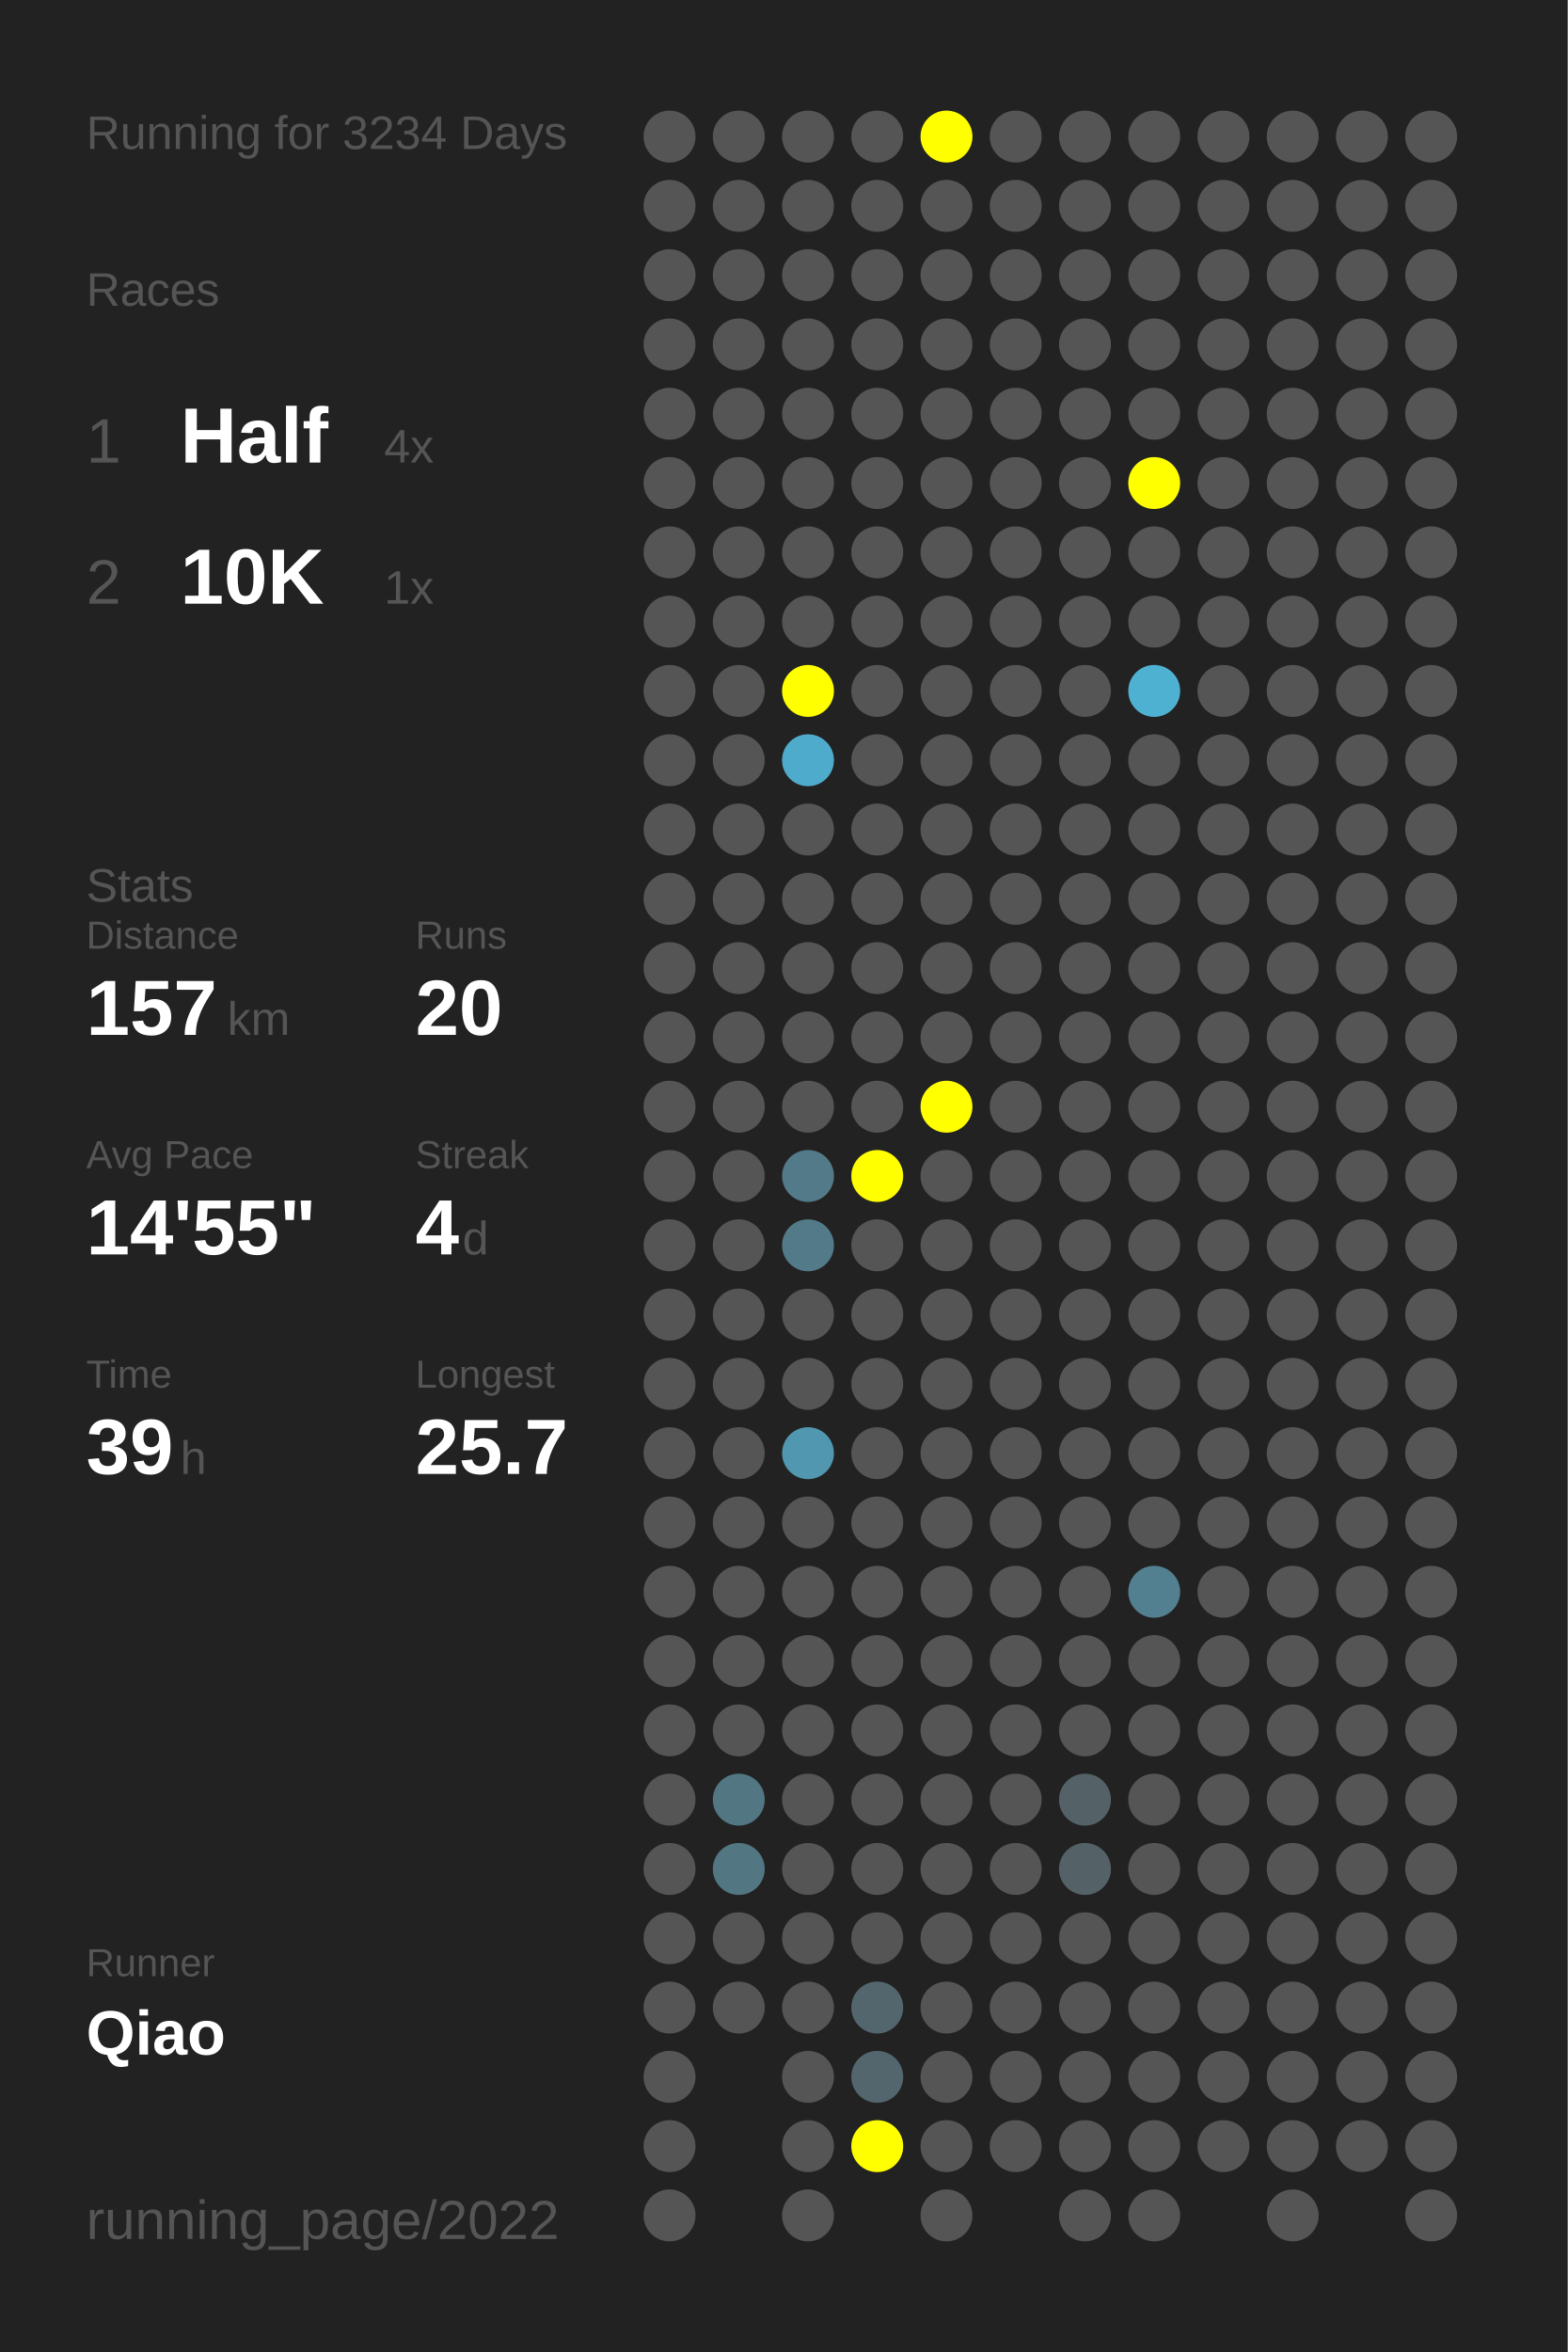
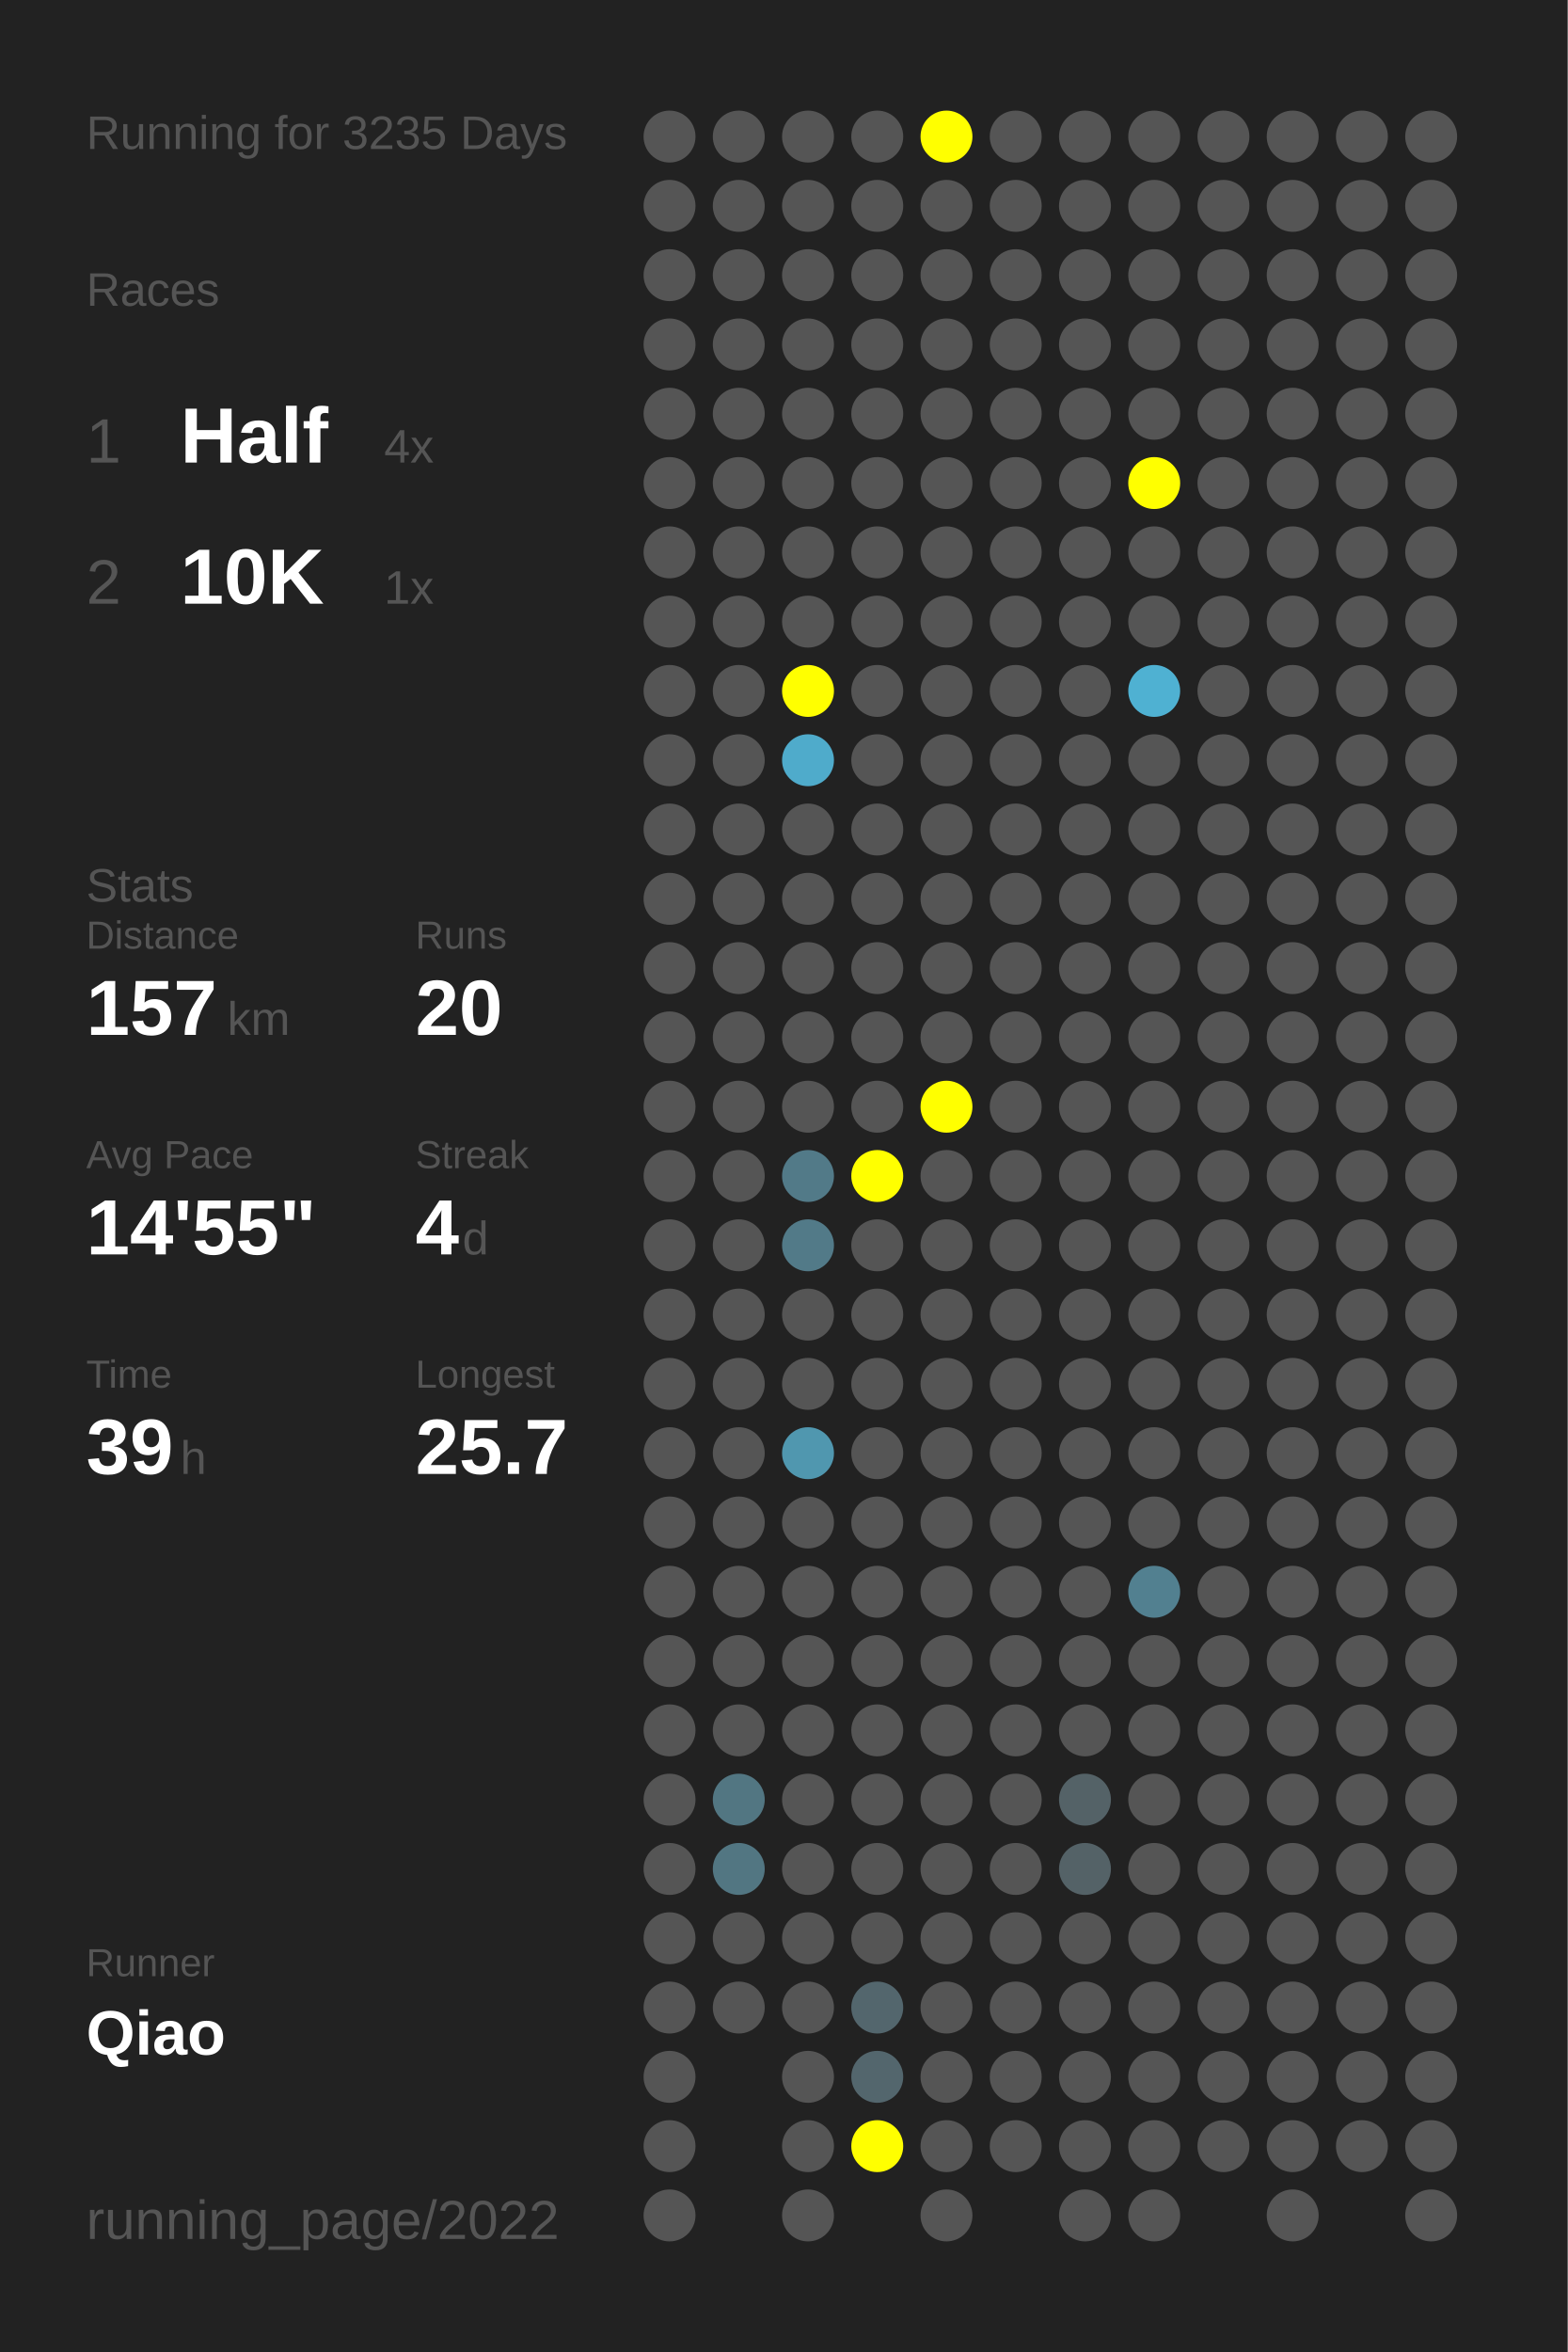
<svg xmlns="http://www.w3.org/2000/svg" baseProfile="full" height="300mm" version="1.1" viewBox="0,0,200,300" width="200mm">
  <defs />
  <rect fill="#222222" height="300" width="200" x="0" y="0" />
-   <text fill="#555555" style="font-size:6px; font-family:Arial;" x="11" y="19">Running for 3234 Days</text>
+   <text fill="#555555" style="font-size:6px; font-family:Arial;" x="11" y="19">Running for 3235 Days</text>
  <text fill="#555555" style="font-size:6px; font-family:Arial;" x="11" y="39">Races</text>
  <text fill="#555555" style="font-size:8px; font-family:Arial;" x="11" y="59">1</text>
  <text fill="#FFFFFF" style="font-size:10px; font-family:Arial; font-weight:bold;" x="23" y="59">Half</text>
  <text fill="#555555" style="font-size:6px; font-family:Arial;" x="49" y="59">4x</text>
  <text fill="#555555" style="font-size:8px; font-family:Arial;" x="11" y="77">2</text>
  <text fill="#FFFFFF" style="font-size:10px; font-family:Arial; font-weight:bold;" x="23" y="77">10K</text>
  <text fill="#555555" style="font-size:6px; font-family:Arial;" x="49" y="77">1x</text>
  <text fill="#555555" style="font-size:6px; font-family:Arial;" x="11" y="115">Stats</text>
  <text fill="#555555" style="font-size:5px; font-family:Arial;" x="11" y="121">Distance</text>
  <text fill="#FFFFFF" style="font-size:10px; font-family:Arial; font-weight:bold;" x="11" y="132">157</text>
  <text fill="#555555" style="font-size:6px; font-family:Arial;" x="29" y="132">km</text>
  <text fill="#555555" style="font-size:5px; font-family:Arial;" x="53" y="121">Runs</text>
  <text fill="#FFFFFF" style="font-size:10px; font-family:Arial; font-weight:bold;" x="53" y="132">20</text>
  <text fill="#555555" style="font-size:5px; font-family:Arial;" x="11" y="149">Avg Pace</text>
  <text fill="#FFFFFF" style="font-size:10px; font-family:Arial; font-weight:bold;" x="11" y="160">14'55"</text>
  <text fill="#555555" style="font-size:5px; font-family:Arial;" x="53" y="149">Streak</text>
  <text fill="#FFFFFF" style="font-size:10px; font-family:Arial; font-weight:bold;" x="53" y="160">4</text>
  <text fill="#555555" style="font-size:6px; font-family:Arial;" x="59" y="160">d</text>
  <text fill="#555555" style="font-size:5px; font-family:Arial;" x="11" y="177">Time</text>
  <text fill="#FFFFFF" style="font-size:10px; font-family:Arial; font-weight:bold;" x="11" y="188">39</text>
  <text fill="#555555" style="font-size:6px; font-family:Arial;" x="23" y="188">h</text>
  <text fill="#555555" style="font-size:5px; font-family:Arial;" x="53" y="177">Longest</text>
  <text fill="#FFFFFF" style="font-size:10px; font-family:Arial; font-weight:bold;" x="53" y="188">25.7</text>
  <text fill="#555555" style="font-size:5px; font-family:Arial;" x="11" y="252.065">Runner</text>
  <text fill="#FFFFFF" style="font-size:8px; font-family:Arial; font-weight:bold;" x="11" y="262.065">Qiao</text>
  <text fill="#555555" style="font-size:7px; font-family:Arial;" x="11" y="285.581">running_page/2022</text>
  <circle cx="85.417" cy="17.419" fill="#555555" r="3.312" />
  <circle cx="85.417" cy="26.258" fill="#555555" r="3.312" />
  <circle cx="85.417" cy="35.097" fill="#555555" r="3.312" />
  <circle cx="85.417" cy="43.935" fill="#555555" r="3.312" />
  <circle cx="85.417" cy="52.774" fill="#555555" r="3.312" />
  <circle cx="85.417" cy="61.613" fill="#555555" r="3.312" />
  <circle cx="85.417" cy="70.452" fill="#555555" r="3.312" />
  <circle cx="85.417" cy="79.29" fill="#555555" r="3.312" />
  <circle cx="85.417" cy="88.129" fill="#555555" r="3.312" />
  <circle cx="85.417" cy="96.968" fill="#555555" r="3.312" />
  <circle cx="85.417" cy="105.806" fill="#555555" r="3.312" />
  <circle cx="85.417" cy="114.645" fill="#555555" r="3.312" />
  <circle cx="85.417" cy="123.484" fill="#555555" r="3.312" />
  <circle cx="85.417" cy="132.323" fill="#555555" r="3.312" />
  <circle cx="85.417" cy="141.161" fill="#555555" r="3.312" />
  <circle cx="85.417" cy="150" fill="#555555" r="3.312" />
  <circle cx="85.417" cy="158.839" fill="#555555" r="3.312" />
  <circle cx="85.417" cy="167.677" fill="#555555" r="3.312" />
  <circle cx="85.417" cy="176.516" fill="#555555" r="3.312" />
  <circle cx="85.417" cy="185.355" fill="#555555" r="3.312" />
  <circle cx="85.417" cy="194.194" fill="#555555" r="3.312" />
  <circle cx="85.417" cy="203.032" fill="#555555" r="3.312" />
  <circle cx="85.417" cy="211.871" fill="#555555" r="3.312" />
  <circle cx="85.417" cy="220.71" fill="#555555" r="3.312" />
  <circle cx="85.417" cy="229.548" fill="#555555" r="3.312" />
  <circle cx="85.417" cy="238.387" fill="#555555" r="3.312" />
  <circle cx="85.417" cy="247.226" fill="#555555" r="3.312" />
  <circle cx="85.417" cy="256.065" fill="#555555" r="3.312" />
  <circle cx="85.417" cy="264.903" fill="#555555" r="3.312" />
  <circle cx="85.417" cy="273.742" fill="#555555" r="3.312" />
  <circle cx="85.417" cy="282.581" fill="#555555" r="3.312" />
  <circle cx="94.25" cy="17.419" fill="#555555" r="3.312" />
  <circle cx="94.25" cy="26.258" fill="#555555" r="3.312" />
  <circle cx="94.25" cy="35.097" fill="#555555" r="3.312" />
  <circle cx="94.25" cy="43.935" fill="#555555" r="3.312" />
  <circle cx="94.25" cy="52.774" fill="#555555" r="3.312" />
  <circle cx="94.25" cy="61.613" fill="#555555" r="3.312" />
  <circle cx="94.25" cy="70.452" fill="#555555" r="3.312" />
  <circle cx="94.25" cy="79.29" fill="#555555" r="3.312" />
  <circle cx="94.25" cy="88.129" fill="#555555" r="3.312" />
  <circle cx="94.25" cy="96.968" fill="#555555" r="3.312" />
  <circle cx="94.25" cy="105.806" fill="#555555" r="3.312" />
  <circle cx="94.25" cy="114.645" fill="#555555" r="3.312" />
  <circle cx="94.25" cy="123.484" fill="#555555" r="3.312" />
  <circle cx="94.25" cy="132.323" fill="#555555" r="3.312" />
  <circle cx="94.25" cy="141.161" fill="#555555" r="3.312" />
  <circle cx="94.25" cy="150" fill="#555555" r="3.312" />
  <circle cx="94.25" cy="158.839" fill="#555555" r="3.312" />
  <circle cx="94.25" cy="167.677" fill="#555555" r="3.312" />
  <circle cx="94.25" cy="176.516" fill="#555555" r="3.312" />
  <circle cx="94.25" cy="185.355" fill="#555555" r="3.312" />
  <circle cx="94.25" cy="194.194" fill="#555555" r="3.312" />
  <circle cx="94.25" cy="203.032" fill="#555555" r="3.312" />
  <circle cx="94.25" cy="211.871" fill="#555555" r="3.312" />
  <circle cx="94.25" cy="220.71" fill="#555555" r="3.312" />
  <circle cx="94.25" cy="229.548" fill="#527682" r="3.312" />
  <circle cx="94.25" cy="238.387" fill="#527682" r="3.312" />
  <circle cx="94.25" cy="247.226" fill="#555555" r="3.312" />
  <circle cx="94.25" cy="256.065" fill="#555555" r="3.312" />
  <circle cx="103.083" cy="17.419" fill="#555555" r="3.312" />
  <circle cx="103.083" cy="26.258" fill="#555555" r="3.312" />
  <circle cx="103.083" cy="35.097" fill="#555555" r="3.312" />
  <circle cx="103.083" cy="43.935" fill="#555555" r="3.312" />
  <circle cx="103.083" cy="52.774" fill="#555555" r="3.312" />
  <circle cx="103.083" cy="61.613" fill="#555555" r="3.312" />
  <circle cx="103.083" cy="70.452" fill="#555555" r="3.312" />
  <circle cx="103.083" cy="79.29" fill="#555555" r="3.312" />
  <circle cx="103.083" cy="88.129" fill="#FFFF00" r="3.312" />
  <circle cx="103.083" cy="96.968" fill="#4fabcb" r="3.312" />
  <circle cx="103.083" cy="105.806" fill="#555555" r="3.312" />
  <circle cx="103.083" cy="114.645" fill="#555555" r="3.312" />
  <circle cx="103.083" cy="123.484" fill="#555555" r="3.312" />
  <circle cx="103.083" cy="132.323" fill="#555555" r="3.312" />
  <circle cx="103.083" cy="141.161" fill="#555555" r="3.312" />
  <circle cx="103.083" cy="150" fill="#527a88" r="3.312" />
  <circle cx="103.083" cy="158.839" fill="#527a88" r="3.312" />
  <circle cx="103.083" cy="167.677" fill="#555555" r="3.312" />
  <circle cx="103.083" cy="176.516" fill="#555555" r="3.312" />
  <circle cx="103.083" cy="185.355" fill="#5097af" r="3.312" />
  <circle cx="103.083" cy="194.194" fill="#555555" r="3.312" />
  <circle cx="103.083" cy="203.032" fill="#555555" r="3.312" />
  <circle cx="103.083" cy="211.871" fill="#555555" r="3.312" />
  <circle cx="103.083" cy="220.71" fill="#555555" r="3.312" />
  <circle cx="103.083" cy="229.548" fill="#555555" r="3.312" />
  <circle cx="103.083" cy="238.387" fill="#555555" r="3.312" />
  <circle cx="103.083" cy="247.226" fill="#555555" r="3.312" />
  <circle cx="103.083" cy="256.065" fill="#555555" r="3.312" />
  <circle cx="103.083" cy="264.903" fill="#555555" r="3.312" />
  <circle cx="103.083" cy="273.742" fill="#555555" r="3.312" />
  <circle cx="103.083" cy="282.581" fill="#555555" r="3.312" />
  <circle cx="111.917" cy="17.419" fill="#555555" r="3.312" />
  <circle cx="111.917" cy="26.258" fill="#555555" r="3.312" />
  <circle cx="111.917" cy="35.097" fill="#555555" r="3.312" />
  <circle cx="111.917" cy="43.935" fill="#555555" r="3.312" />
  <circle cx="111.917" cy="52.774" fill="#555555" r="3.312" />
  <circle cx="111.917" cy="61.613" fill="#555555" r="3.312" />
  <circle cx="111.917" cy="70.452" fill="#555555" r="3.312" />
  <circle cx="111.917" cy="79.29" fill="#555555" r="3.312" />
  <circle cx="111.917" cy="88.129" fill="#555555" r="3.312" />
  <circle cx="111.917" cy="96.968" fill="#555555" r="3.312" />
  <circle cx="111.917" cy="105.806" fill="#555555" r="3.312" />
  <circle cx="111.917" cy="114.645" fill="#555555" r="3.312" />
  <circle cx="111.917" cy="123.484" fill="#555555" r="3.312" />
  <circle cx="111.917" cy="132.323" fill="#555555" r="3.312" />
  <circle cx="111.917" cy="141.161" fill="#555555" r="3.312" />
  <circle cx="111.917" cy="150" fill="#FFFF00" r="3.312" />
  <circle cx="111.917" cy="158.839" fill="#555555" r="3.312" />
  <circle cx="111.917" cy="167.677" fill="#555555" r="3.312" />
  <circle cx="111.917" cy="176.516" fill="#555555" r="3.312" />
  <circle cx="111.917" cy="185.355" fill="#555555" r="3.312" />
  <circle cx="111.917" cy="194.194" fill="#555555" r="3.312" />
  <circle cx="111.917" cy="203.032" fill="#555555" r="3.312" />
  <circle cx="111.917" cy="211.871" fill="#555555" r="3.312" />
  <circle cx="111.917" cy="220.71" fill="#555555" r="3.312" />
  <circle cx="111.917" cy="229.548" fill="#555555" r="3.312" />
  <circle cx="111.917" cy="238.387" fill="#555555" r="3.312" />
  <circle cx="111.917" cy="247.226" fill="#555555" r="3.312" />
  <circle cx="111.917" cy="256.065" fill="#53666d" r="3.312" />
  <circle cx="111.917" cy="264.903" fill="#53666d" r="3.312" />
  <circle cx="111.917" cy="273.742" fill="#FFFF00" r="3.312" />
  <circle cx="120.75" cy="17.419" fill="#FFFF00" r="3.312" />
  <circle cx="120.75" cy="26.258" fill="#555555" r="3.312" />
  <circle cx="120.75" cy="35.097" fill="#555555" r="3.312" />
  <circle cx="120.75" cy="43.935" fill="#555555" r="3.312" />
  <circle cx="120.75" cy="52.774" fill="#555555" r="3.312" />
  <circle cx="120.75" cy="61.613" fill="#555555" r="3.312" />
  <circle cx="120.75" cy="70.452" fill="#555555" r="3.312" />
  <circle cx="120.75" cy="79.29" fill="#555555" r="3.312" />
  <circle cx="120.75" cy="88.129" fill="#555555" r="3.312" />
  <circle cx="120.75" cy="96.968" fill="#555555" r="3.312" />
  <circle cx="120.75" cy="105.806" fill="#555555" r="3.312" />
  <circle cx="120.75" cy="114.645" fill="#555555" r="3.312" />
  <circle cx="120.75" cy="123.484" fill="#555555" r="3.312" />
  <circle cx="120.75" cy="132.323" fill="#555555" r="3.312" />
  <circle cx="120.75" cy="141.161" fill="#FFFF00" r="3.312" />
  <circle cx="120.75" cy="150" fill="#555555" r="3.312" />
  <circle cx="120.75" cy="158.839" fill="#555555" r="3.312" />
  <circle cx="120.75" cy="167.677" fill="#555555" r="3.312" />
  <circle cx="120.75" cy="176.516" fill="#555555" r="3.312" />
  <circle cx="120.75" cy="185.355" fill="#555555" r="3.312" />
  <circle cx="120.75" cy="194.194" fill="#555555" r="3.312" />
  <circle cx="120.75" cy="203.032" fill="#555555" r="3.312" />
  <circle cx="120.75" cy="211.871" fill="#555555" r="3.312" />
  <circle cx="120.75" cy="220.71" fill="#555555" r="3.312" />
  <circle cx="120.75" cy="229.548" fill="#555555" r="3.312" />
  <circle cx="120.75" cy="238.387" fill="#555555" r="3.312" />
  <circle cx="120.75" cy="247.226" fill="#555555" r="3.312" />
  <circle cx="120.75" cy="256.065" fill="#555555" r="3.312" />
  <circle cx="120.75" cy="264.903" fill="#555555" r="3.312" />
  <circle cx="120.75" cy="273.742" fill="#555555" r="3.312" />
  <circle cx="120.75" cy="282.581" fill="#555555" r="3.312" />
  <circle cx="129.583" cy="17.419" fill="#555555" r="3.312" />
  <circle cx="129.583" cy="26.258" fill="#555555" r="3.312" />
  <circle cx="129.583" cy="35.097" fill="#555555" r="3.312" />
  <circle cx="129.583" cy="43.935" fill="#555555" r="3.312" />
  <circle cx="129.583" cy="52.774" fill="#555555" r="3.312" />
  <circle cx="129.583" cy="61.613" fill="#555555" r="3.312" />
  <circle cx="129.583" cy="70.452" fill="#555555" r="3.312" />
  <circle cx="129.583" cy="79.29" fill="#555555" r="3.312" />
  <circle cx="129.583" cy="88.129" fill="#555555" r="3.312" />
  <circle cx="129.583" cy="96.968" fill="#555555" r="3.312" />
  <circle cx="129.583" cy="105.806" fill="#555555" r="3.312" />
  <circle cx="129.583" cy="114.645" fill="#555555" r="3.312" />
  <circle cx="129.583" cy="123.484" fill="#555555" r="3.312" />
  <circle cx="129.583" cy="132.323" fill="#555555" r="3.312" />
  <circle cx="129.583" cy="141.161" fill="#555555" r="3.312" />
  <circle cx="129.583" cy="150" fill="#555555" r="3.312" />
  <circle cx="129.583" cy="158.839" fill="#555555" r="3.312" />
  <circle cx="129.583" cy="167.677" fill="#555555" r="3.312" />
  <circle cx="129.583" cy="176.516" fill="#555555" r="3.312" />
  <circle cx="129.583" cy="185.355" fill="#555555" r="3.312" />
  <circle cx="129.583" cy="194.194" fill="#555555" r="3.312" />
  <circle cx="129.583" cy="203.032" fill="#555555" r="3.312" />
  <circle cx="129.583" cy="211.871" fill="#555555" r="3.312" />
  <circle cx="129.583" cy="220.71" fill="#555555" r="3.312" />
  <circle cx="129.583" cy="229.548" fill="#555555" r="3.312" />
  <circle cx="129.583" cy="238.387" fill="#555555" r="3.312" />
  <circle cx="129.583" cy="247.226" fill="#555555" r="3.312" />
  <circle cx="129.583" cy="256.065" fill="#555555" r="3.312" />
  <circle cx="129.583" cy="264.903" fill="#555555" r="3.312" />
  <circle cx="129.583" cy="273.742" fill="#555555" r="3.312" />
  <circle cx="138.417" cy="17.419" fill="#555555" r="3.312" />
  <circle cx="138.417" cy="26.258" fill="#555555" r="3.312" />
  <circle cx="138.417" cy="35.097" fill="#555555" r="3.312" />
  <circle cx="138.417" cy="43.935" fill="#555555" r="3.312" />
  <circle cx="138.417" cy="52.774" fill="#555555" r="3.312" />
  <circle cx="138.417" cy="61.613" fill="#555555" r="3.312" />
  <circle cx="138.417" cy="70.452" fill="#555555" r="3.312" />
  <circle cx="138.417" cy="79.29" fill="#555555" r="3.312" />
  <circle cx="138.417" cy="88.129" fill="#555555" r="3.312" />
  <circle cx="138.417" cy="96.968" fill="#555555" r="3.312" />
  <circle cx="138.417" cy="105.806" fill="#555555" r="3.312" />
  <circle cx="138.417" cy="114.645" fill="#555555" r="3.312" />
  <circle cx="138.417" cy="123.484" fill="#555555" r="3.312" />
  <circle cx="138.417" cy="132.323" fill="#555555" r="3.312" />
  <circle cx="138.417" cy="141.161" fill="#555555" r="3.312" />
  <circle cx="138.417" cy="150" fill="#555555" r="3.312" />
  <circle cx="138.417" cy="158.839" fill="#555555" r="3.312" />
  <circle cx="138.417" cy="167.677" fill="#555555" r="3.312" />
  <circle cx="138.417" cy="176.516" fill="#555555" r="3.312" />
  <circle cx="138.417" cy="185.355" fill="#555555" r="3.312" />
  <circle cx="138.417" cy="194.194" fill="#555555" r="3.312" />
  <circle cx="138.417" cy="203.032" fill="#555555" r="3.312" />
  <circle cx="138.417" cy="211.871" fill="#555555" r="3.312" />
  <circle cx="138.417" cy="220.71" fill="#555555" r="3.312" />
  <circle cx="138.417" cy="229.548" fill="#546267" r="3.312" />
  <circle cx="138.417" cy="238.387" fill="#546267" r="3.312" />
  <circle cx="138.417" cy="247.226" fill="#555555" r="3.312" />
  <circle cx="138.417" cy="256.065" fill="#555555" r="3.312" />
  <circle cx="138.417" cy="264.903" fill="#555555" r="3.312" />
  <circle cx="138.417" cy="273.742" fill="#555555" r="3.312" />
  <circle cx="138.417" cy="282.581" fill="#555555" r="3.312" />
  <circle cx="147.25" cy="17.419" fill="#555555" r="3.312" />
  <circle cx="147.25" cy="26.258" fill="#555555" r="3.312" />
  <circle cx="147.25" cy="35.097" fill="#555555" r="3.312" />
  <circle cx="147.25" cy="43.935" fill="#555555" r="3.312" />
  <circle cx="147.25" cy="52.774" fill="#555555" r="3.312" />
  <circle cx="147.25" cy="61.613" fill="#FFFF00" r="3.312" />
  <circle cx="147.25" cy="70.452" fill="#555555" r="3.312" />
  <circle cx="147.25" cy="79.29" fill="#555555" r="3.312" />
  <circle cx="147.25" cy="88.129" fill="#4fb1d2" r="3.312" />
  <circle cx="147.25" cy="96.968" fill="#555555" r="3.312" />
  <circle cx="147.25" cy="105.806" fill="#555555" r="3.312" />
  <circle cx="147.25" cy="114.645" fill="#555555" r="3.312" />
  <circle cx="147.25" cy="123.484" fill="#555555" r="3.312" />
  <circle cx="147.25" cy="132.323" fill="#555555" r="3.312" />
  <circle cx="147.25" cy="141.161" fill="#555555" r="3.312" />
  <circle cx="147.25" cy="150" fill="#555555" r="3.312" />
  <circle cx="147.25" cy="158.839" fill="#555555" r="3.312" />
  <circle cx="147.25" cy="167.677" fill="#555555" r="3.312" />
  <circle cx="147.25" cy="176.516" fill="#555555" r="3.312" />
  <circle cx="147.25" cy="185.355" fill="#555555" r="3.312" />
  <circle cx="147.25" cy="194.194" fill="#555555" r="3.312" />
  <circle cx="147.25" cy="203.032" fill="#528090" r="3.312" />
  <circle cx="147.25" cy="211.871" fill="#555555" r="3.312" />
  <circle cx="147.25" cy="220.71" fill="#555555" r="3.312" />
  <circle cx="147.25" cy="229.548" fill="#555555" r="3.312" />
  <circle cx="147.25" cy="238.387" fill="#555555" r="3.312" />
  <circle cx="147.25" cy="247.226" fill="#555555" r="3.312" />
  <circle cx="147.25" cy="256.065" fill="#555555" r="3.312" />
  <circle cx="147.25" cy="264.903" fill="#555555" r="3.312" />
  <circle cx="147.25" cy="273.742" fill="#555555" r="3.312" />
  <circle cx="147.25" cy="282.581" fill="#555555" r="3.312" />
  <circle cx="156.083" cy="17.419" fill="#555555" r="3.312" />
  <circle cx="156.083" cy="26.258" fill="#555555" r="3.312" />
  <circle cx="156.083" cy="35.097" fill="#555555" r="3.312" />
  <circle cx="156.083" cy="43.935" fill="#555555" r="3.312" />
  <circle cx="156.083" cy="52.774" fill="#555555" r="3.312" />
  <circle cx="156.083" cy="61.613" fill="#555555" r="3.312" />
  <circle cx="156.083" cy="70.452" fill="#555555" r="3.312" />
  <circle cx="156.083" cy="79.29" fill="#555555" r="3.312" />
  <circle cx="156.083" cy="88.129" fill="#555555" r="3.312" />
  <circle cx="156.083" cy="96.968" fill="#555555" r="3.312" />
  <circle cx="156.083" cy="105.806" fill="#555555" r="3.312" />
  <circle cx="156.083" cy="114.645" fill="#555555" r="3.312" />
  <circle cx="156.083" cy="123.484" fill="#555555" r="3.312" />
  <circle cx="156.083" cy="132.323" fill="#555555" r="3.312" />
  <circle cx="156.083" cy="141.161" fill="#555555" r="3.312" />
  <circle cx="156.083" cy="150" fill="#555555" r="3.312" />
  <circle cx="156.083" cy="158.839" fill="#555555" r="3.312" />
  <circle cx="156.083" cy="167.677" fill="#555555" r="3.312" />
  <circle cx="156.083" cy="176.516" fill="#555555" r="3.312" />
  <circle cx="156.083" cy="185.355" fill="#555555" r="3.312" />
  <circle cx="156.083" cy="194.194" fill="#555555" r="3.312" />
  <circle cx="156.083" cy="203.032" fill="#555555" r="3.312" />
  <circle cx="156.083" cy="211.871" fill="#555555" r="3.312" />
  <circle cx="156.083" cy="220.71" fill="#555555" r="3.312" />
  <circle cx="156.083" cy="229.548" fill="#555555" r="3.312" />
  <circle cx="156.083" cy="238.387" fill="#555555" r="3.312" />
  <circle cx="156.083" cy="247.226" fill="#555555" r="3.312" />
  <circle cx="156.083" cy="256.065" fill="#555555" r="3.312" />
  <circle cx="156.083" cy="264.903" fill="#555555" r="3.312" />
  <circle cx="156.083" cy="273.742" fill="#555555" r="3.312" />
  <circle cx="164.917" cy="17.419" fill="#555555" r="3.312" />
  <circle cx="164.917" cy="26.258" fill="#555555" r="3.312" />
  <circle cx="164.917" cy="35.097" fill="#555555" r="3.312" />
  <circle cx="164.917" cy="43.935" fill="#555555" r="3.312" />
  <circle cx="164.917" cy="52.774" fill="#555555" r="3.312" />
  <circle cx="164.917" cy="61.613" fill="#555555" r="3.312" />
  <circle cx="164.917" cy="70.452" fill="#555555" r="3.312" />
  <circle cx="164.917" cy="79.29" fill="#555555" r="3.312" />
  <circle cx="164.917" cy="88.129" fill="#555555" r="3.312" />
  <circle cx="164.917" cy="96.968" fill="#555555" r="3.312" />
  <circle cx="164.917" cy="105.806" fill="#555555" r="3.312" />
  <circle cx="164.917" cy="114.645" fill="#555555" r="3.312" />
  <circle cx="164.917" cy="123.484" fill="#555555" r="3.312" />
  <circle cx="164.917" cy="132.323" fill="#555555" r="3.312" />
  <circle cx="164.917" cy="141.161" fill="#555555" r="3.312" />
  <circle cx="164.917" cy="150" fill="#555555" r="3.312" />
  <circle cx="164.917" cy="158.839" fill="#555555" r="3.312" />
  <circle cx="164.917" cy="167.677" fill="#555555" r="3.312" />
  <circle cx="164.917" cy="176.516" fill="#555555" r="3.312" />
  <circle cx="164.917" cy="185.355" fill="#555555" r="3.312" />
  <circle cx="164.917" cy="194.194" fill="#555555" r="3.312" />
  <circle cx="164.917" cy="203.032" fill="#555555" r="3.312" />
  <circle cx="164.917" cy="211.871" fill="#555555" r="3.312" />
  <circle cx="164.917" cy="220.71" fill="#555555" r="3.312" />
  <circle cx="164.917" cy="229.548" fill="#555555" r="3.312" />
  <circle cx="164.917" cy="238.387" fill="#555555" r="3.312" />
  <circle cx="164.917" cy="247.226" fill="#555555" r="3.312" />
  <circle cx="164.917" cy="256.065" fill="#555555" r="3.312" />
  <circle cx="164.917" cy="264.903" fill="#555555" r="3.312" />
  <circle cx="164.917" cy="273.742" fill="#555555" r="3.312" />
  <circle cx="164.917" cy="282.581" fill="#555555" r="3.312" />
  <circle cx="173.75" cy="17.419" fill="#555555" r="3.312" />
  <circle cx="173.75" cy="26.258" fill="#555555" r="3.312" />
  <circle cx="173.75" cy="35.097" fill="#555555" r="3.312" />
  <circle cx="173.75" cy="43.935" fill="#555555" r="3.312" />
  <circle cx="173.75" cy="52.774" fill="#555555" r="3.312" />
  <circle cx="173.75" cy="61.613" fill="#555555" r="3.312" />
  <circle cx="173.75" cy="70.452" fill="#555555" r="3.312" />
  <circle cx="173.75" cy="79.29" fill="#555555" r="3.312" />
  <circle cx="173.75" cy="88.129" fill="#555555" r="3.312" />
  <circle cx="173.75" cy="96.968" fill="#555555" r="3.312" />
  <circle cx="173.75" cy="105.806" fill="#555555" r="3.312" />
  <circle cx="173.75" cy="114.645" fill="#555555" r="3.312" />
  <circle cx="173.75" cy="123.484" fill="#555555" r="3.312" />
  <circle cx="173.75" cy="132.323" fill="#555555" r="3.312" />
  <circle cx="173.75" cy="141.161" fill="#555555" r="3.312" />
  <circle cx="173.75" cy="150" fill="#555555" r="3.312" />
  <circle cx="173.75" cy="158.839" fill="#555555" r="3.312" />
  <circle cx="173.75" cy="167.677" fill="#555555" r="3.312" />
  <circle cx="173.75" cy="176.516" fill="#555555" r="3.312" />
  <circle cx="173.75" cy="185.355" fill="#555555" r="3.312" />
  <circle cx="173.75" cy="194.194" fill="#555555" r="3.312" />
  <circle cx="173.75" cy="203.032" fill="#555555" r="3.312" />
  <circle cx="173.75" cy="211.871" fill="#555555" r="3.312" />
  <circle cx="173.75" cy="220.71" fill="#555555" r="3.312" />
  <circle cx="173.75" cy="229.548" fill="#555555" r="3.312" />
  <circle cx="173.75" cy="238.387" fill="#555555" r="3.312" />
  <circle cx="173.75" cy="247.226" fill="#555555" r="3.312" />
  <circle cx="173.75" cy="256.065" fill="#555555" r="3.312" />
  <circle cx="173.75" cy="264.903" fill="#555555" r="3.312" />
  <circle cx="173.75" cy="273.742" fill="#555555" r="3.312" />
  <circle cx="182.583" cy="17.419" fill="#555555" r="3.312" />
  <circle cx="182.583" cy="26.258" fill="#555555" r="3.312" />
  <circle cx="182.583" cy="35.097" fill="#555555" r="3.312" />
  <circle cx="182.583" cy="43.935" fill="#555555" r="3.312" />
  <circle cx="182.583" cy="52.774" fill="#555555" r="3.312" />
  <circle cx="182.583" cy="61.613" fill="#555555" r="3.312" />
  <circle cx="182.583" cy="70.452" fill="#555555" r="3.312" />
  <circle cx="182.583" cy="79.29" fill="#555555" r="3.312" />
  <circle cx="182.583" cy="88.129" fill="#555555" r="3.312" />
  <circle cx="182.583" cy="96.968" fill="#555555" r="3.312" />
  <circle cx="182.583" cy="105.806" fill="#555555" r="3.312" />
  <circle cx="182.583" cy="114.645" fill="#555555" r="3.312" />
  <circle cx="182.583" cy="123.484" fill="#555555" r="3.312" />
  <circle cx="182.583" cy="132.323" fill="#555555" r="3.312" />
  <circle cx="182.583" cy="141.161" fill="#555555" r="3.312" />
  <circle cx="182.583" cy="150" fill="#555555" r="3.312" />
  <circle cx="182.583" cy="158.839" fill="#555555" r="3.312" />
  <circle cx="182.583" cy="167.677" fill="#555555" r="3.312" />
  <circle cx="182.583" cy="176.516" fill="#555555" r="3.312" />
  <circle cx="182.583" cy="185.355" fill="#555555" r="3.312" />
  <circle cx="182.583" cy="194.194" fill="#555555" r="3.312" />
  <circle cx="182.583" cy="203.032" fill="#555555" r="3.312" />
  <circle cx="182.583" cy="211.871" fill="#555555" r="3.312" />
  <circle cx="182.583" cy="220.71" fill="#555555" r="3.312" />
  <circle cx="182.583" cy="229.548" fill="#555555" r="3.312" />
  <circle cx="182.583" cy="238.387" fill="#555555" r="3.312" />
  <circle cx="182.583" cy="247.226" fill="#555555" r="3.312" />
  <circle cx="182.583" cy="256.065" fill="#555555" r="3.312" />
  <circle cx="182.583" cy="264.903" fill="#555555" r="3.312" />
  <circle cx="182.583" cy="273.742" fill="#555555" r="3.312" />
  <circle cx="182.583" cy="282.581" fill="#555555" r="3.312" />
</svg>
